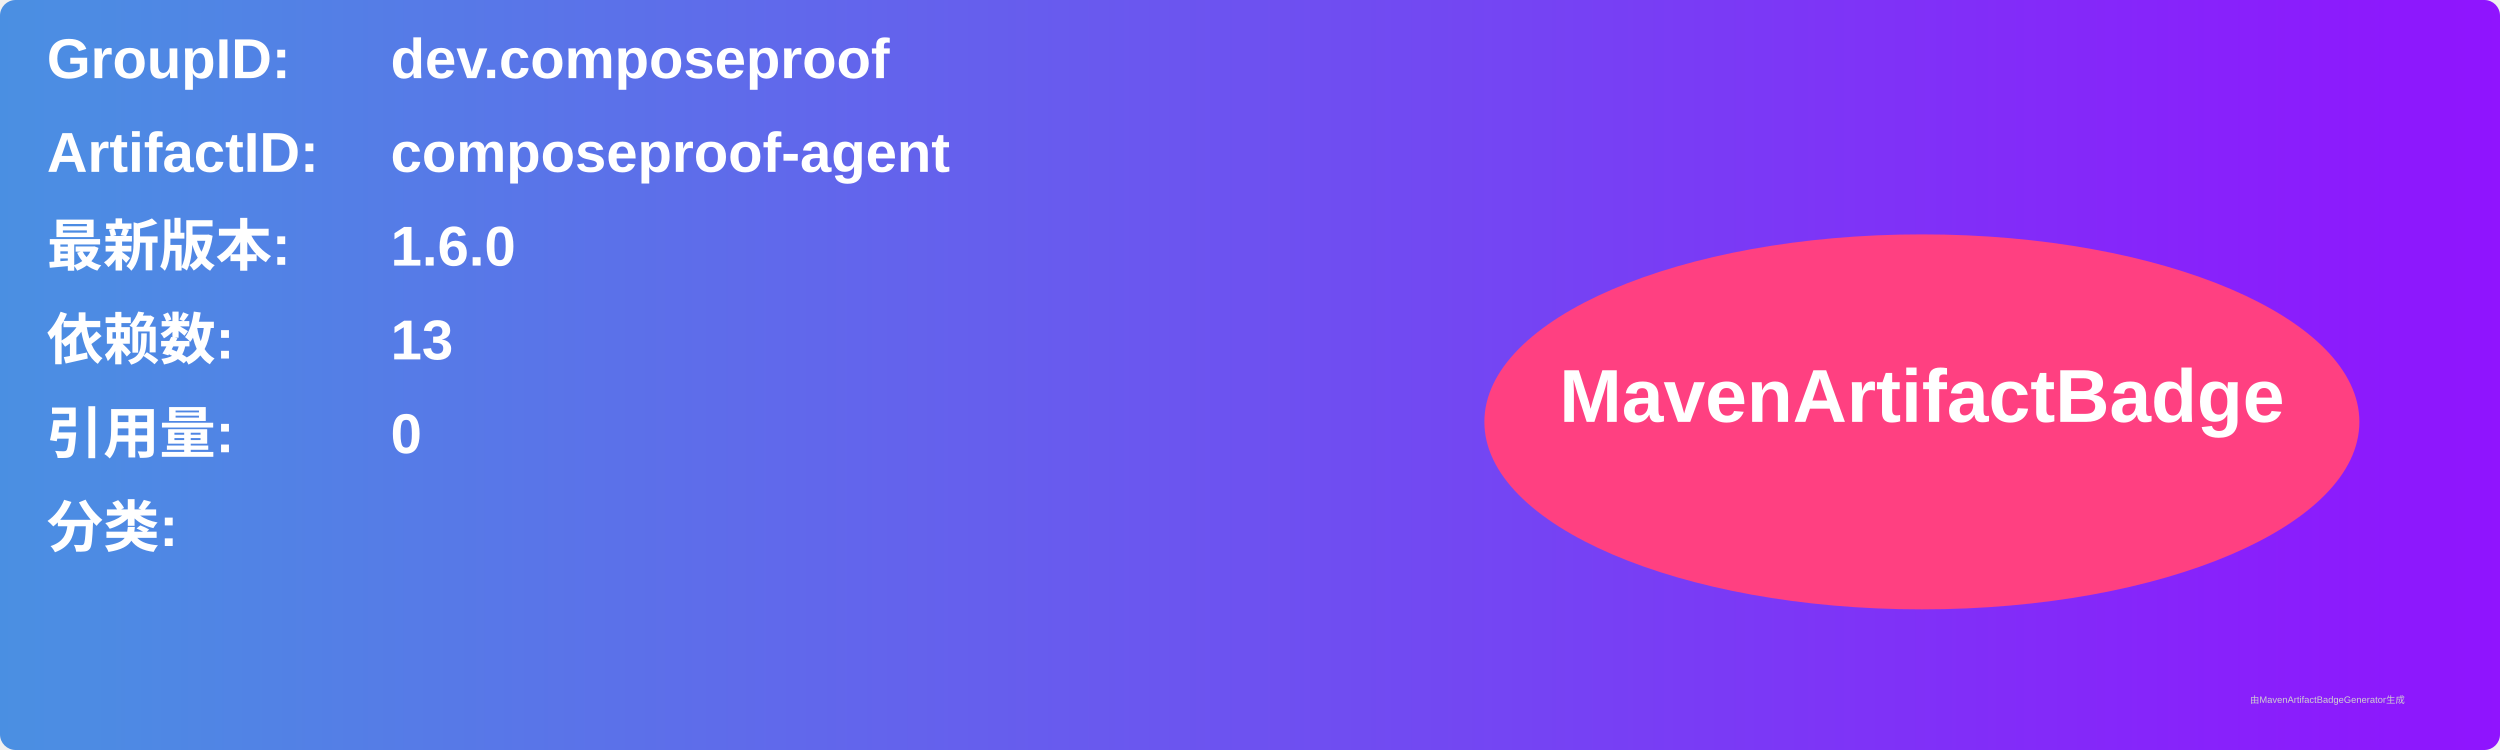
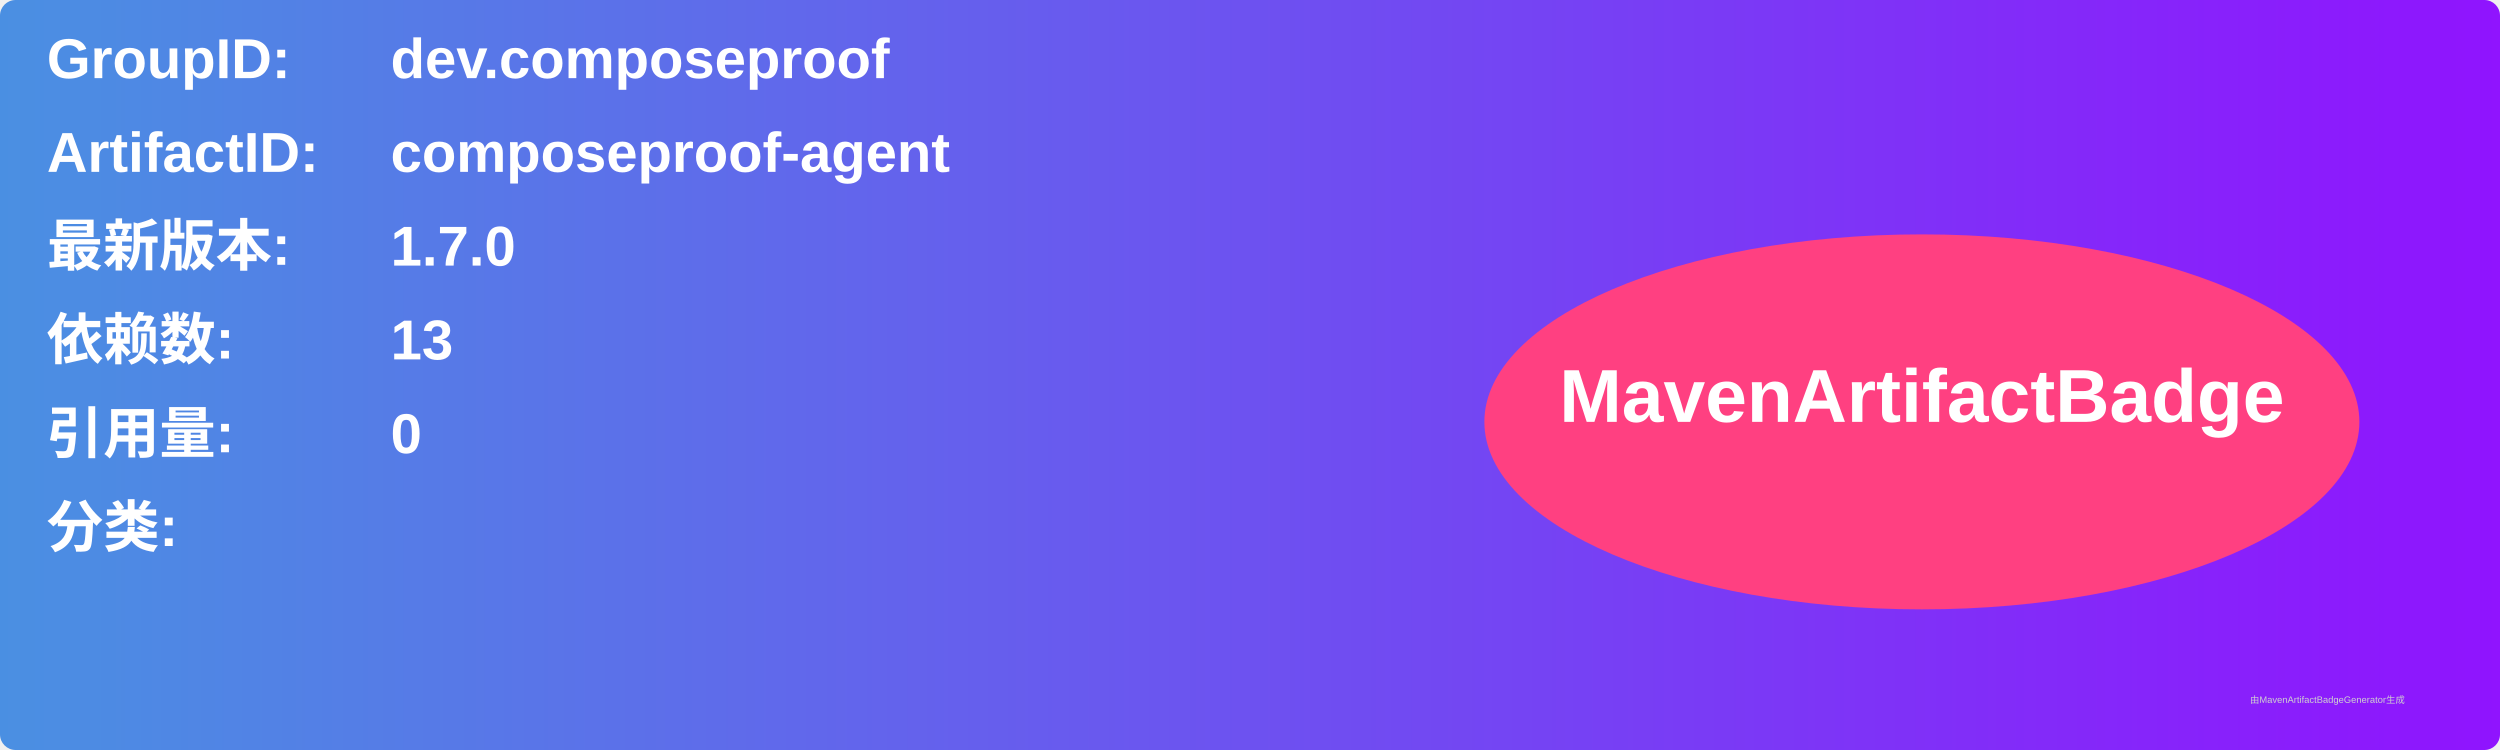
<svg xmlns="http://www.w3.org/2000/svg" width="800" height="240" viewBox="0 0 800 240">
  <linearGradient id="grad" x1="0%" y1="0%" x2="100%" y2="0%">
    <stop offset="0%" stop-color="#4a90e2" />
    <stop offset="100%" stop-color="#9013fe" />
  </linearGradient>
  <rect width="100%" height="100%" rx="5" ry="5" fill="url(#grad)" />
  <g transform="translate(15, 15)">
    <text x="0" y="10" font-family="Arial" font-size="18" fill="white" font-weight="bold" width="260">GroupID:</text>
    <text x="110" y="10" font-family="Arial" font-size="18" fill="white" font-weight="bold" width="460">dev.composeproof</text>
    <text x="0" y="40" font-family="Arial" font-size="18" fill="white" font-weight="bold" width="260">ArtifactID:</text>
    <text x="110" y="40" font-family="Arial" font-size="18" fill="white" font-weight="bold" width="460">composeproof-agent</text>
    <text x="0" y="70" font-family="Arial" font-size="18" fill="white" font-weight="bold">最新版本:</text>
    <text x="110" y="70" font-family="Arial" font-size="18" fill="white" font-weight="bold">
-       <tspan font-weight="bold">1.6.0</tspan>
+       <tspan font-weight="bold">1.7.0</tspan>
    </text>
    <text x="0" y="100" font-family="Arial" font-size="18" fill="white" font-weight="bold">依赖数: </text>
    <text x="110" y="100" font-family="Arial" font-size="18" fill="white">
      <tspan font-weight="bold">13</tspan>
    </text>
    <text x="0" y="130" font-family="Arial" font-size="18" fill="white" font-weight="bold">引用量: </text>
    <text x="110" y="130" font-family="Arial" font-size="18" fill="white">
      <tspan font-weight="bold">0</tspan>
    </text>
    <text x="0" y="160" font-family="Arial" font-size="18" fill="white" font-weight="bold">分类:</text>
    <text x="10" y="190" font-family="Arial" font-size="10" fill="white">
      <tspan font-weight="bold" />
    </text>
    <ellipse cx="600" cy="120" rx="140" ry="60" fill="#ff4081" />
    <text x="600" y="120" text-anchor="middle" font-family="Arial" font-size="24" fill="white" font-weight="bold">MavenArtifactBadge</text>
  </g>
  <text x="720" y="225" font-family="Arial" font-size="3" fill="#d0d0d0">由MavenArtifactBadgeGenerator生成</text>
</svg>
